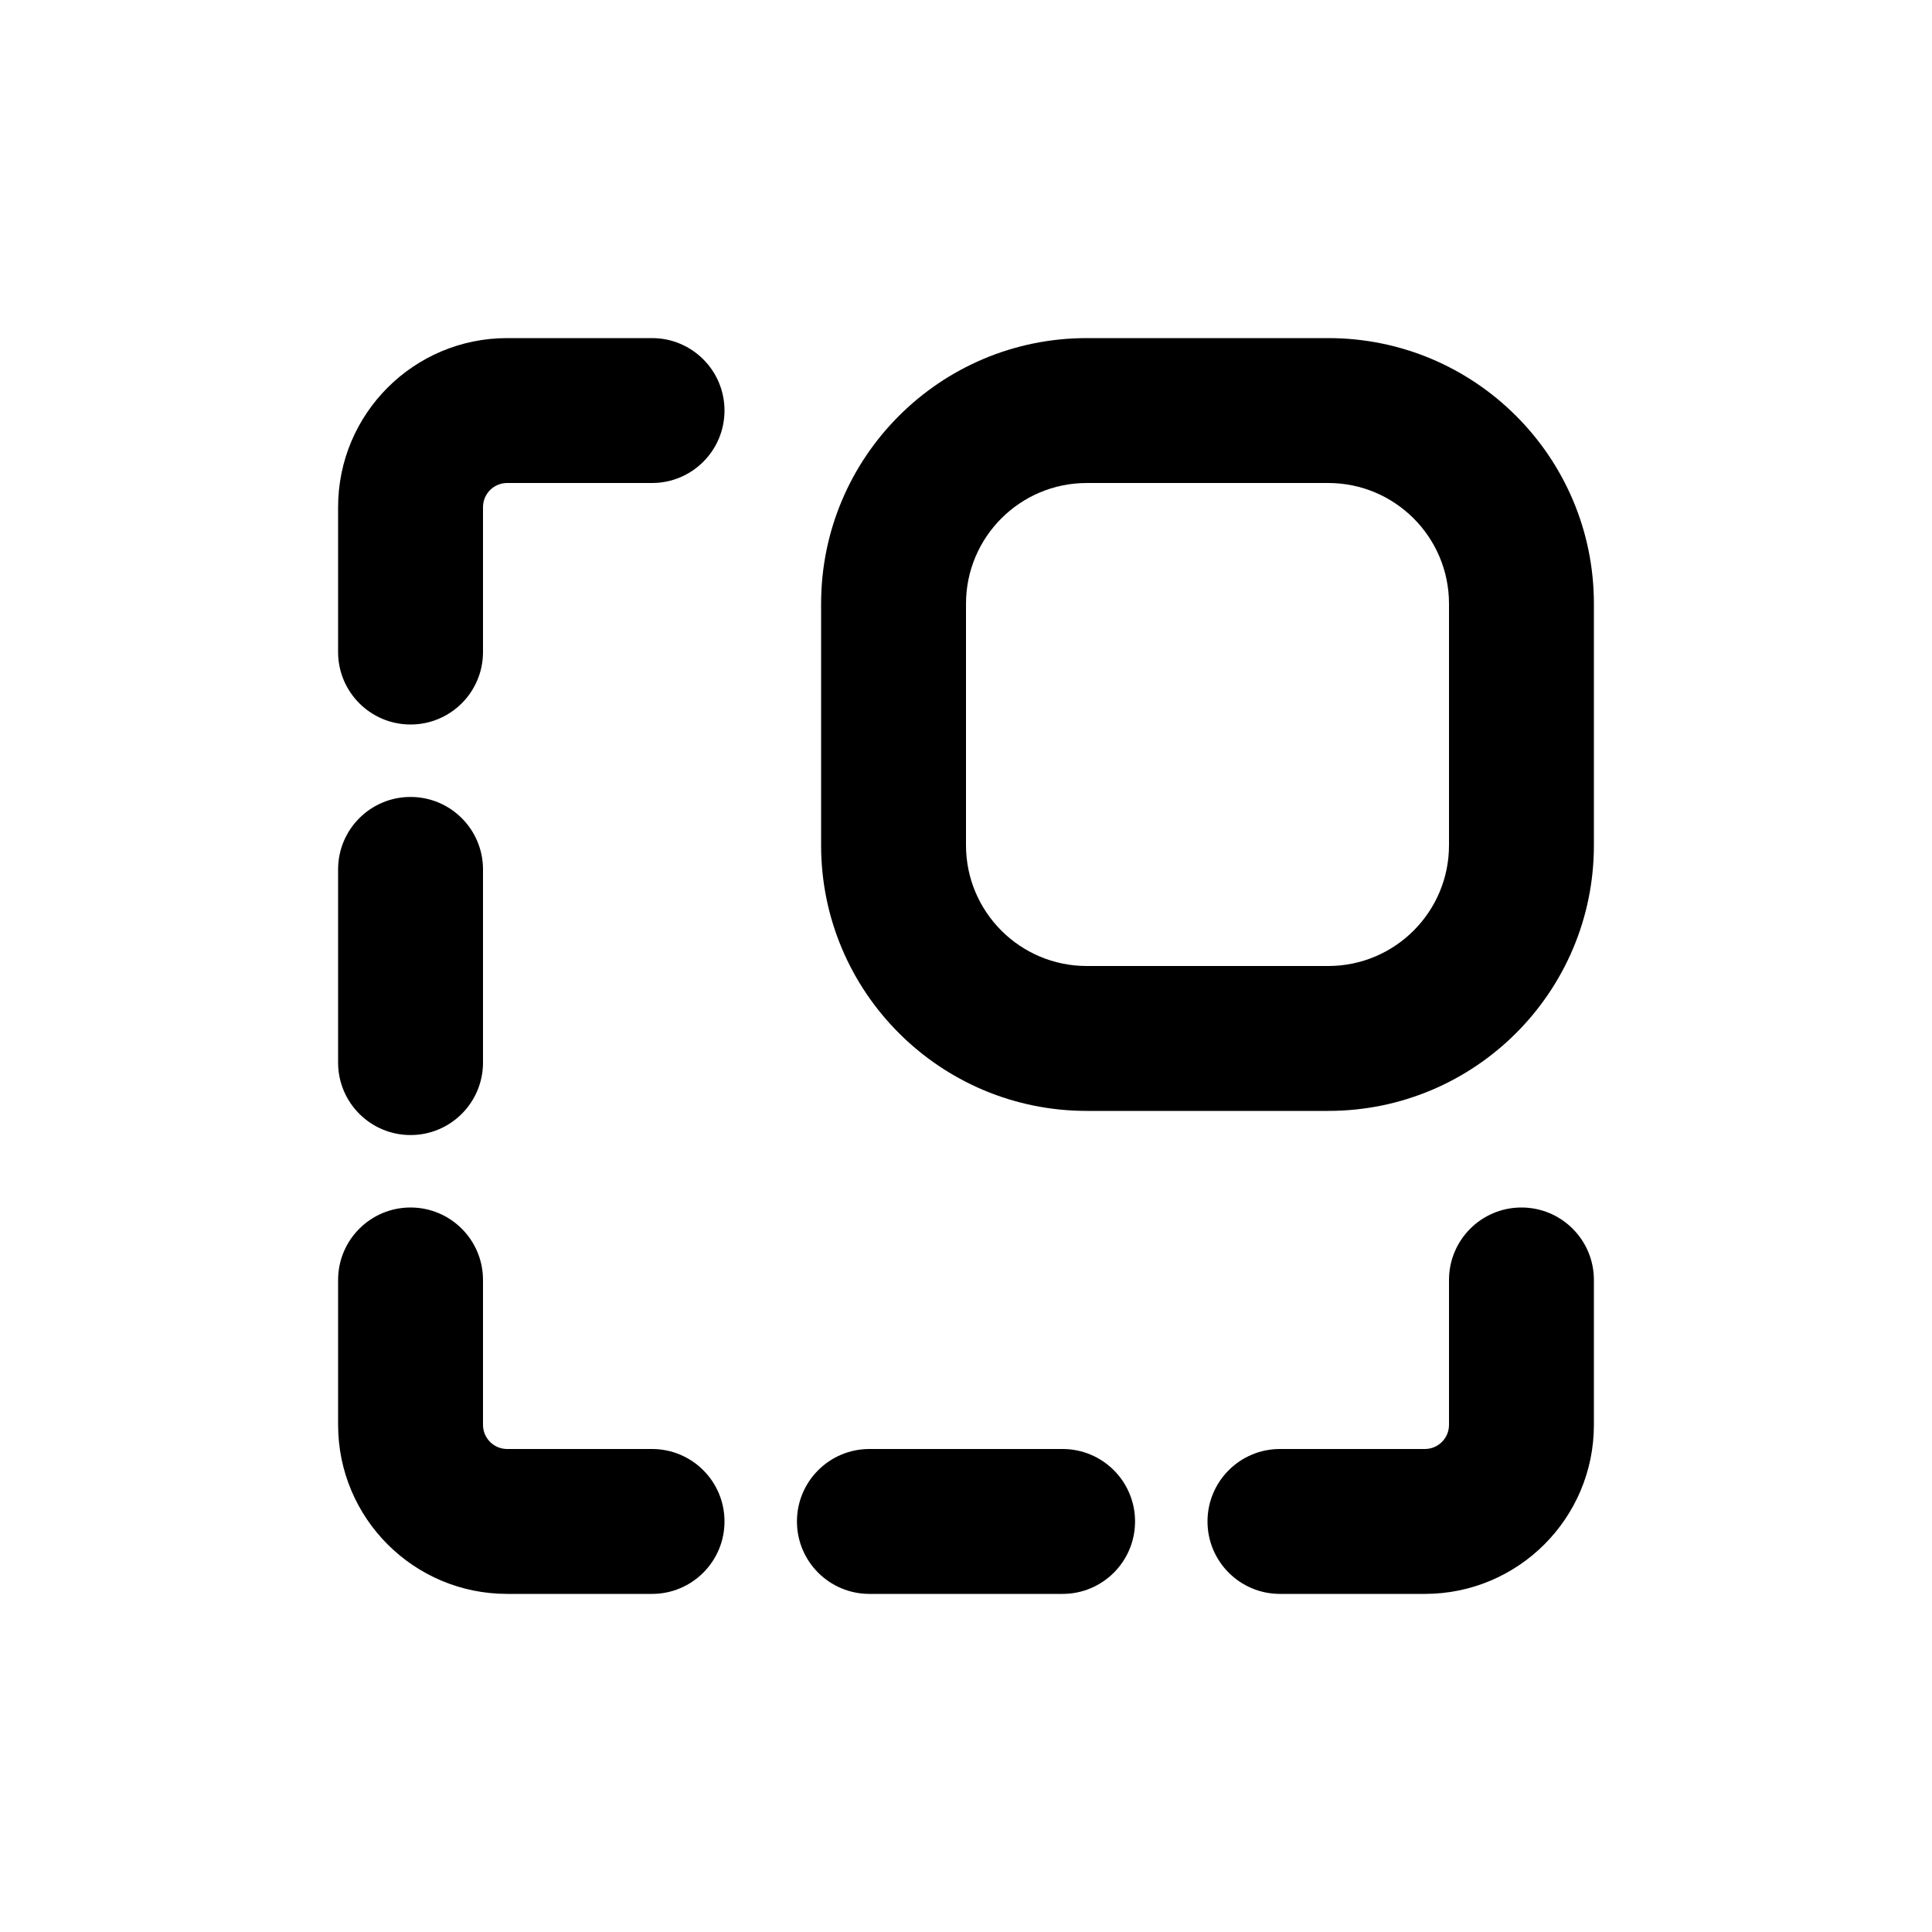
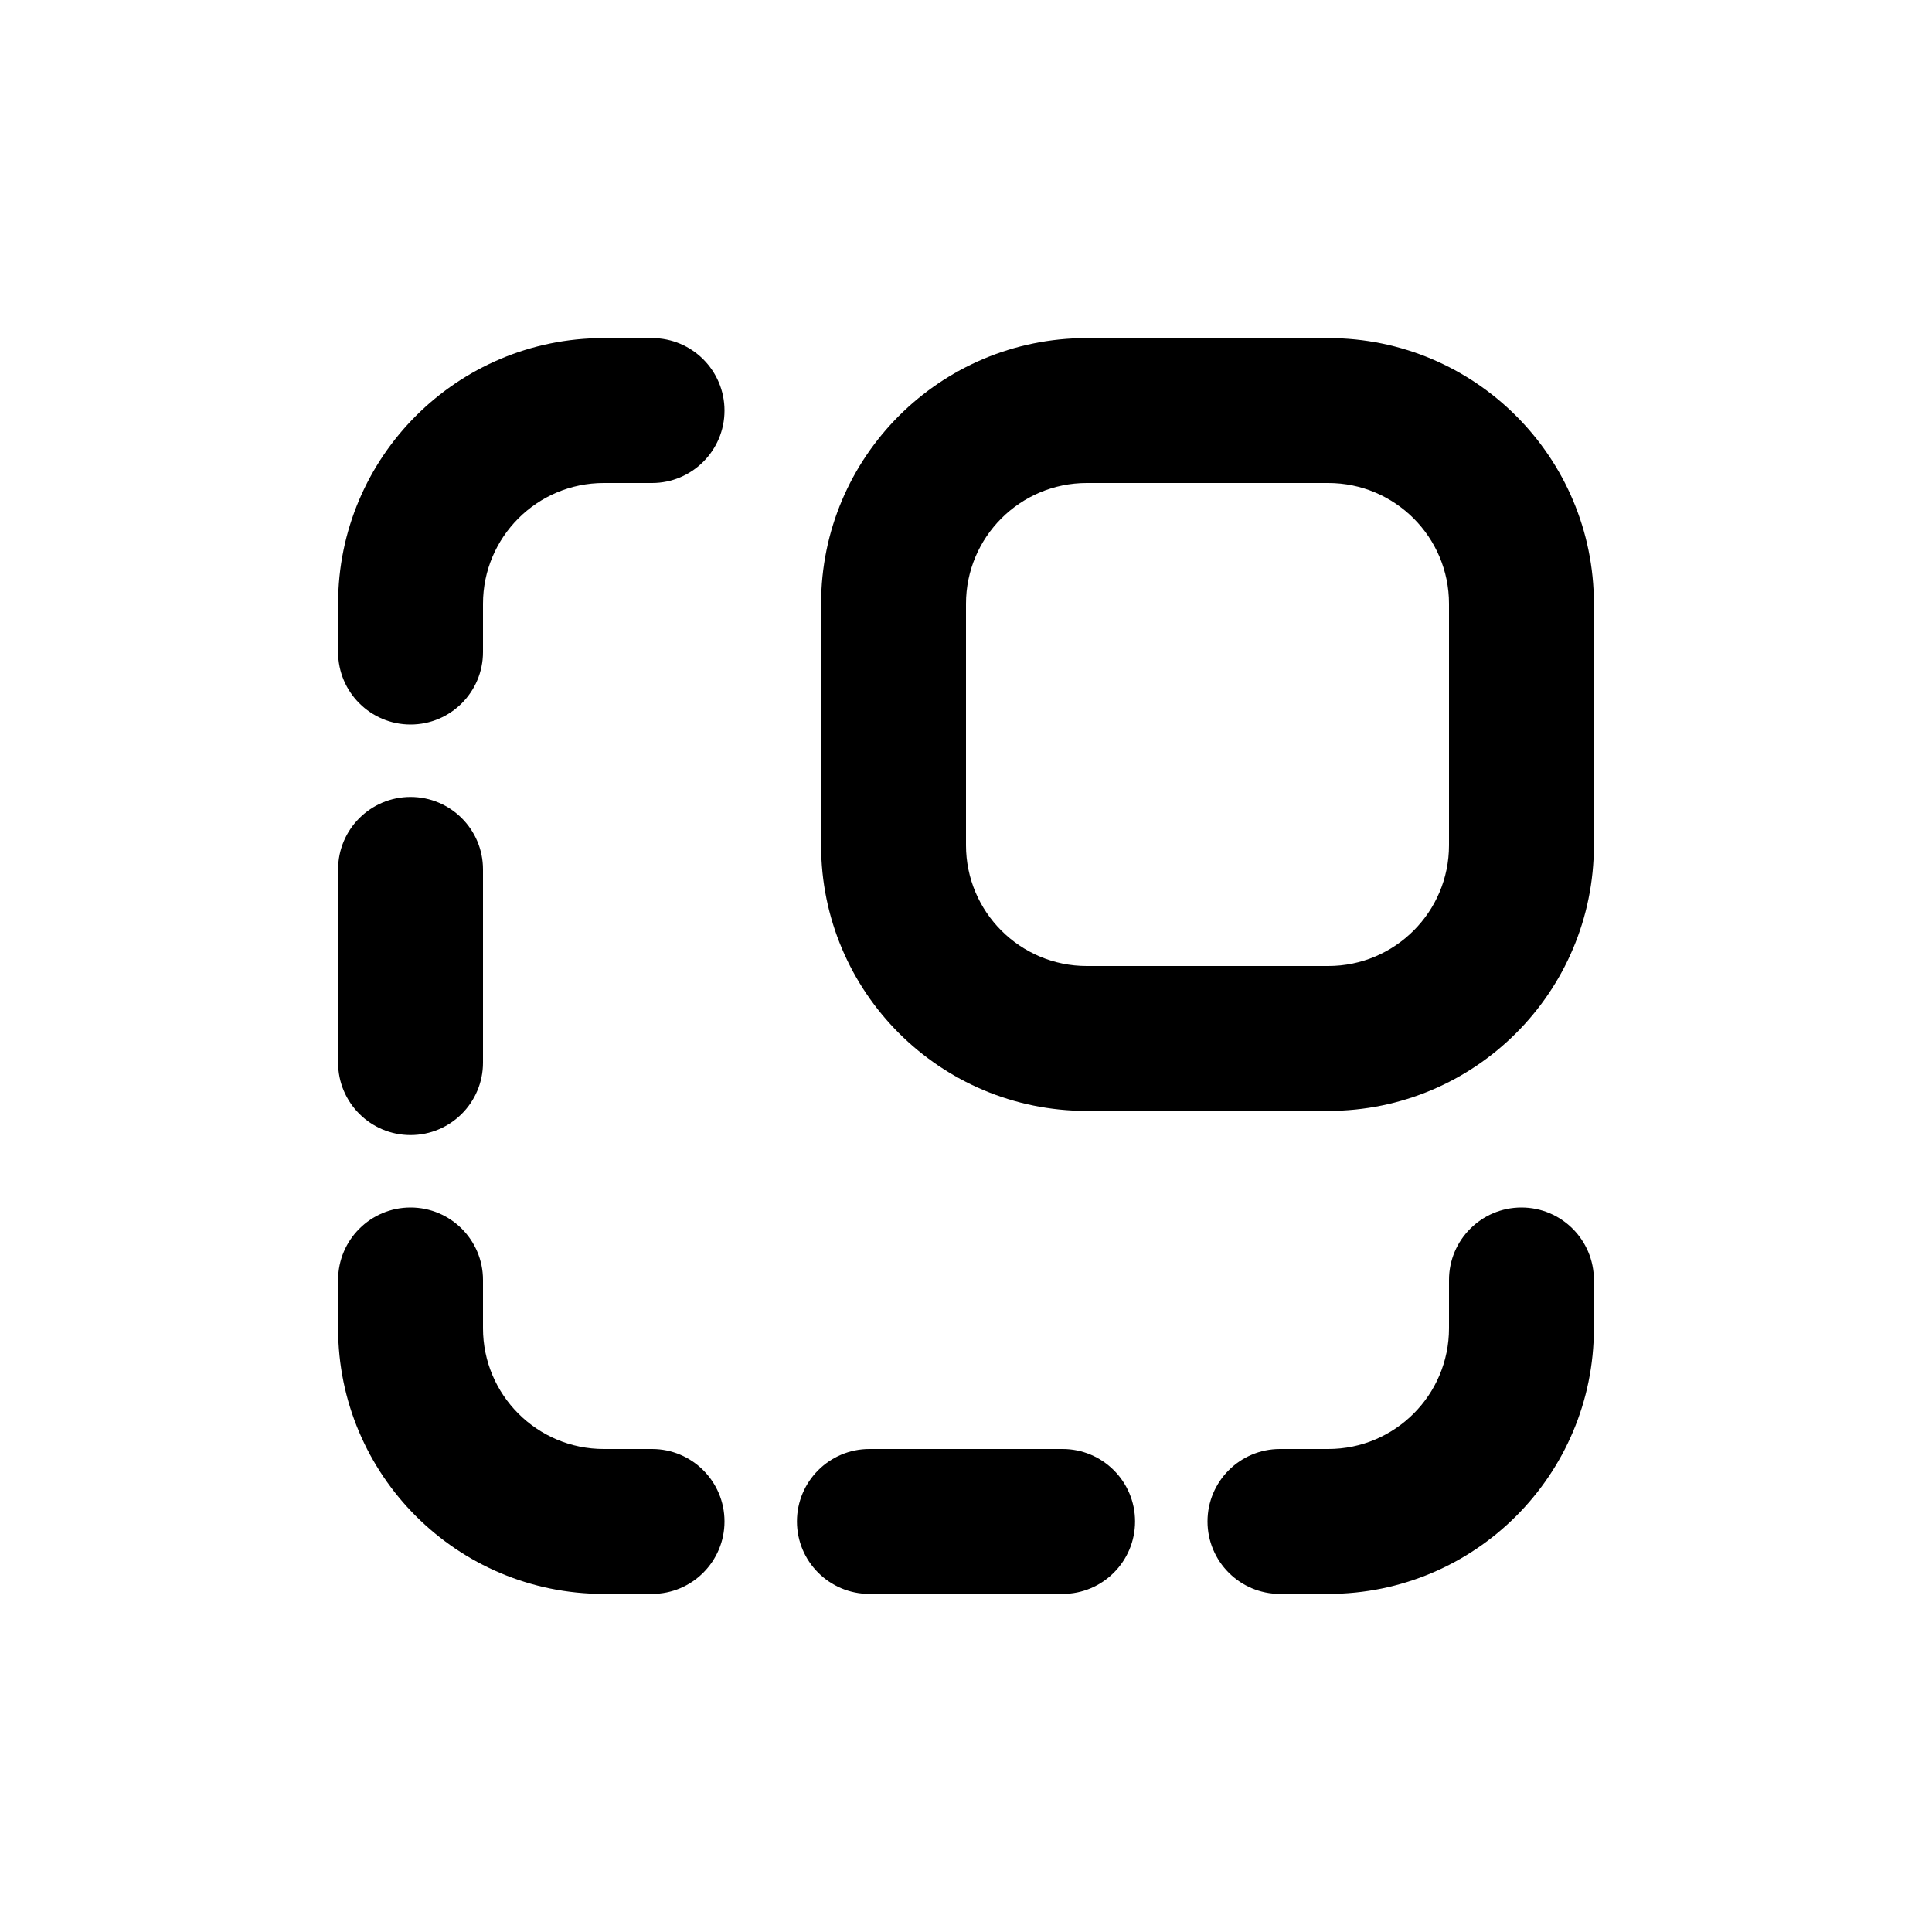
<svg xmlns="http://www.w3.org/2000/svg" viewBox="0 0 20 20">
-   <path d="M5.25 3.5a1.75 1.75 0 0 0-1.75 1.75v1.5a.75.75 0 0 0 1.5 0v-1.5a.25.25 0 0 1 .25-.25h1.5a.75.75 0 0 0 0-1.5h-1.5Z" />
-   <path fill-rule="evenodd" d="M11.25 3.5a2.75 2.75 0 0 0-2.75 2.75v2.5a2.75 2.75 0 0 0 2.75 2.75h2.5a2.75 2.75 0 0 0 2.75-2.75v-2.5a2.75 2.75 0 0 0-2.75-2.75h-2.5Zm-1.25 2.75c0-.69.56-1.25 1.25-1.25h2.5c.69 0 1.25.56 1.25 1.25v2.5c0 .69-.56 1.25-1.25 1.25h-2.5c-.69 0-1.25-.56-1.25-1.25v-2.5Z" />
-   <path d="M4.25 12.5a.75.75 0 0 1 .75.75v1.5c0 .138.112.25.25.25h1.5a.75.75 0 0 1 0 1.5h-1.5a1.75 1.75 0 0 1-1.75-1.75v-1.5a.75.75 0 0 1 .75-.75Z" />
-   <path d="M16.5 13.25a.75.75 0 0 0-1.5 0v1.5a.25.25 0 0 1-.25.25h-1.5a.75.75 0 0 0 0 1.5h1.5a1.75 1.75 0 0 0 1.75-1.75v-1.5Z" />
-   <path d="M4.25 8.25a.75.75 0 0 1 .75.75v2a.75.75 0 0 1-1.5 0v-2a.75.75 0 0 1 .75-.75Z" />
-   <path d="M9 15a.75.75 0 0 0 0 1.5h2a.75.75 0 0 0 0-1.5h-2Z" />
+   <path d="M6.25 3.5c-1.519 0-2.75 1.231-2.75 2.75v.5c0 .414.336.75.75.75s.75-.336.75-.75v-.5c0-.69.56-1.25 1.25-1.25h.5c.414 0 .75-.336.75-.75s-.336-.75-.75-.75h-.5Z" />
+   <path fill-rule="evenodd" d="M11.25 3.5c-1.519 0-2.75 1.231-2.75 2.75v2.5c0 1.519 1.231 2.75 2.75 2.75h2.5c1.519 0 2.75-1.231 2.75-2.75v-2.5c0-1.519-1.231-2.75-2.75-2.75h-2.5Zm-1.25 2.75c0-.69.56-1.25 1.25-1.25h2.5c.69 0 1.25.56 1.25 1.25v2.5c0 .69-.56 1.25-1.25 1.25h-2.5c-.69 0-1.25-.56-1.25-1.25v-2.5Z" />
+   <path d="M4.25 12.5c.414 0 .75.336.75.75v.5c0 .69.56 1.25 1.25 1.25h.5c.414 0 .75.336.75.75s-.336.75-.75.75h-.5c-1.519 0-2.75-1.231-2.75-2.75v-.5c0-.414.336-.75.75-.75Z" />
+   <path d="M16.5 13.25c0-.414-.336-.75-.75-.75s-.75.336-.75.75v.5c0 .69-.56 1.25-1.25 1.25h-.5c-.414 0-.75.336-.75.75s.336.75.75.75h.5c1.519 0 2.75-1.231 2.75-2.75v-.5Z" />
+   <path d="M4.25 8.25c.414 0 .75.336.75.75v2c0 .414-.336.75-.75.75s-.75-.336-.75-.75v-2c0-.414.336-.75.75-.75Z" />
+   <path d="M9 15c-.414 0-.75.336-.75.75s.336.75.75.75h2c.414 0 .75-.336.75-.75s-.336-.75-.75-.75h-2Z" />
</svg>
